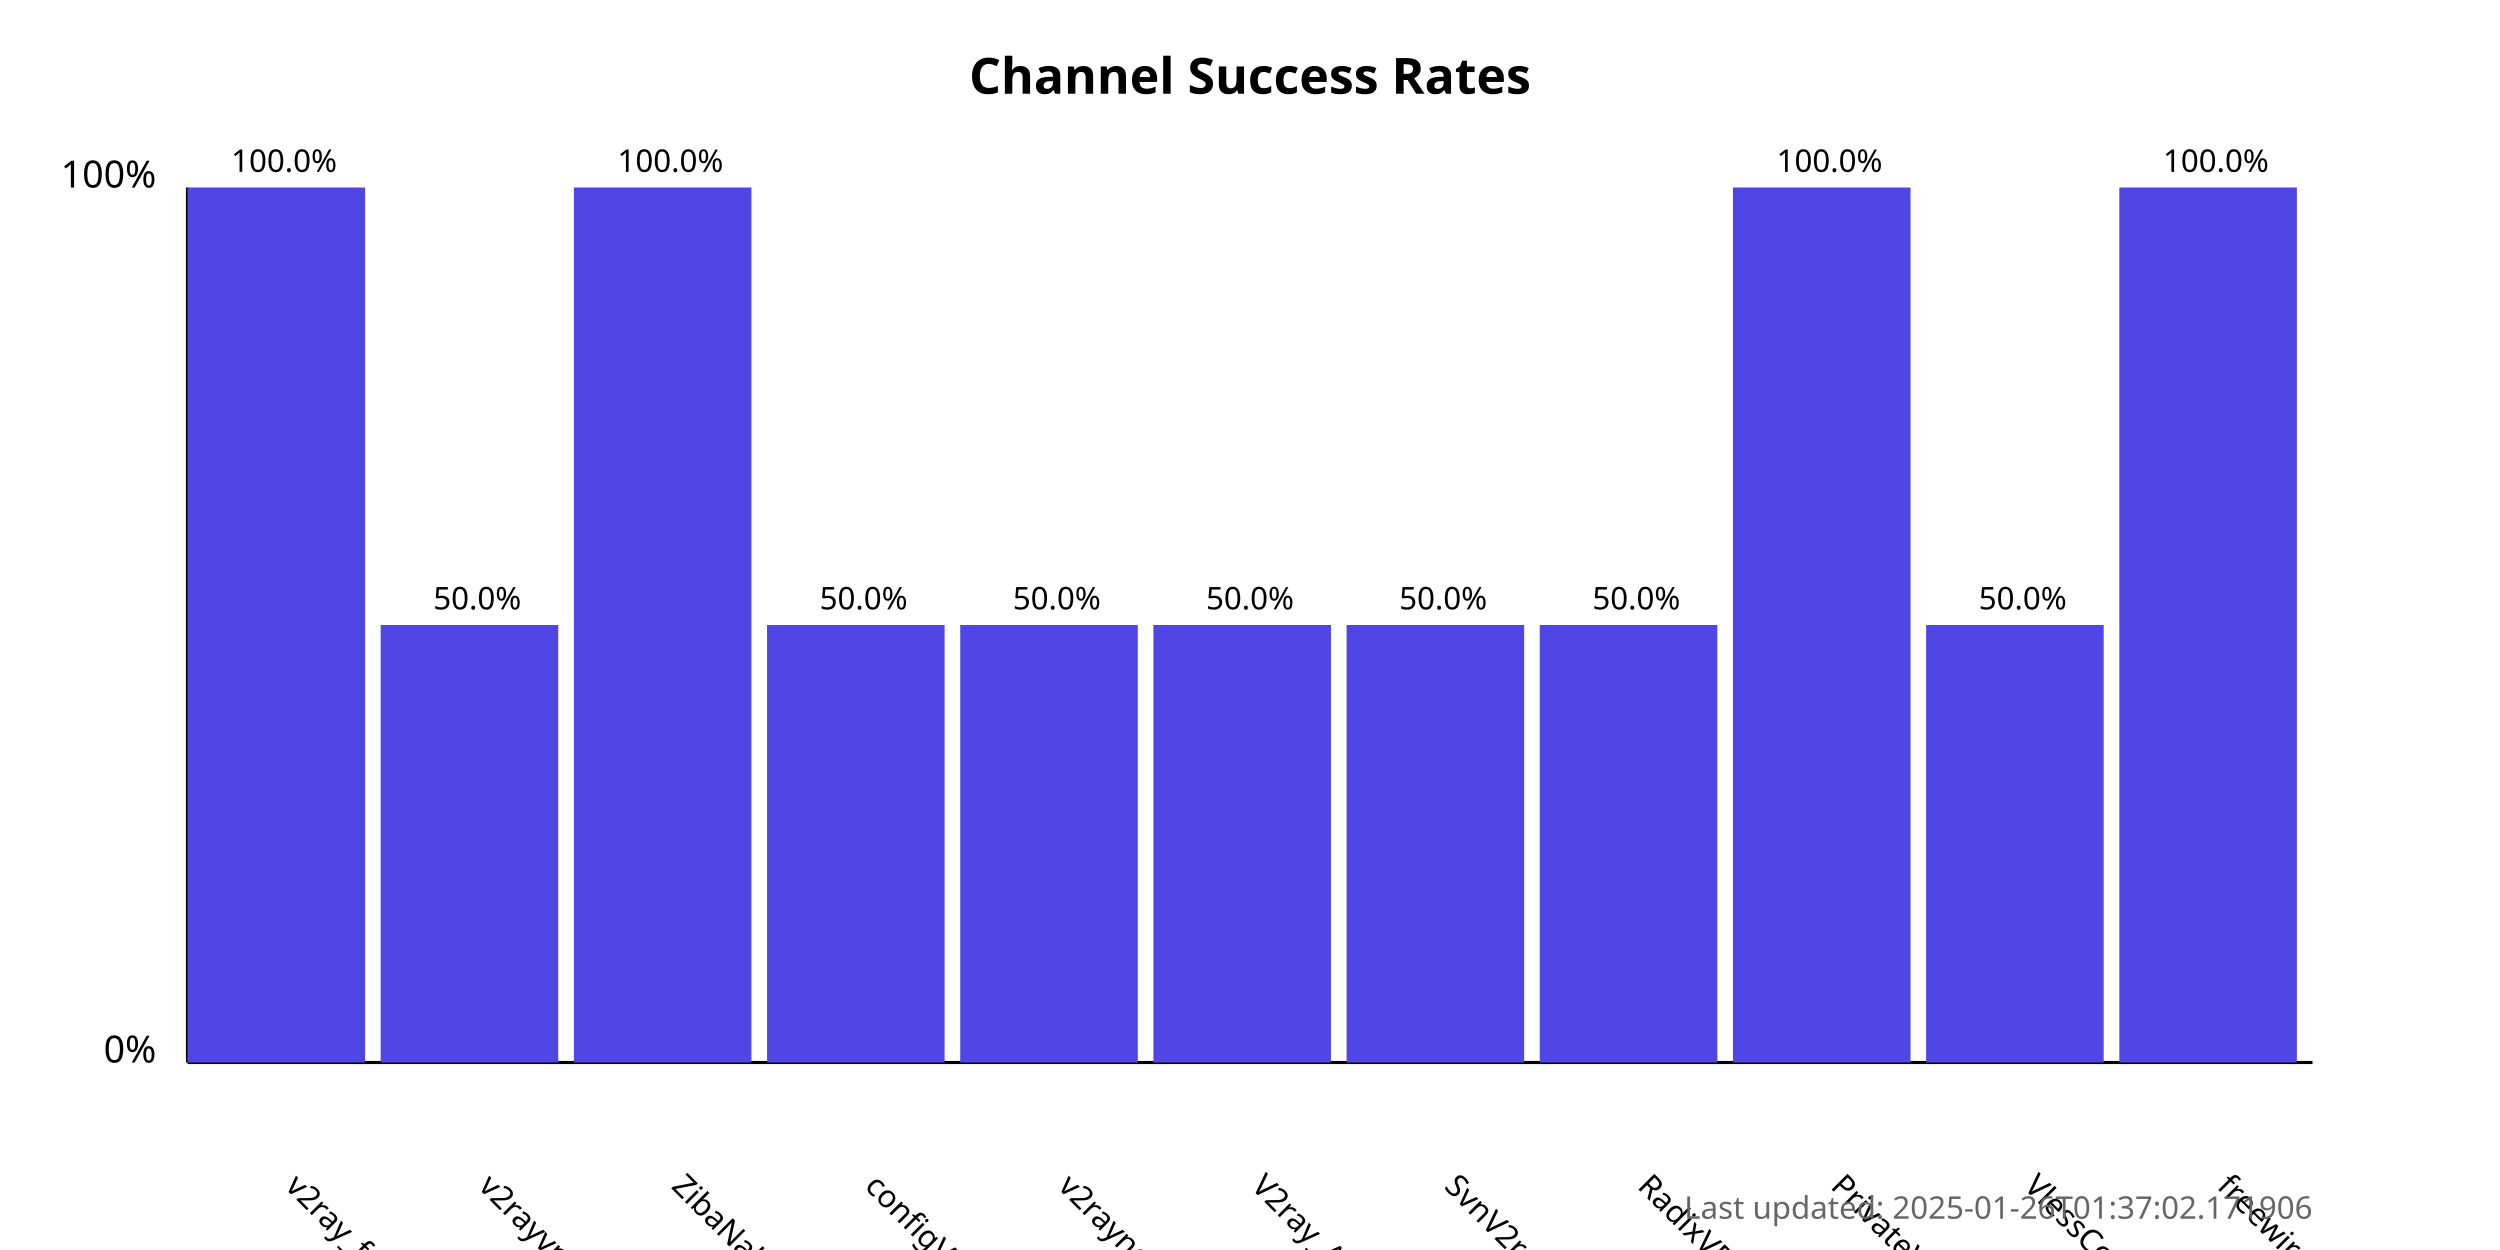
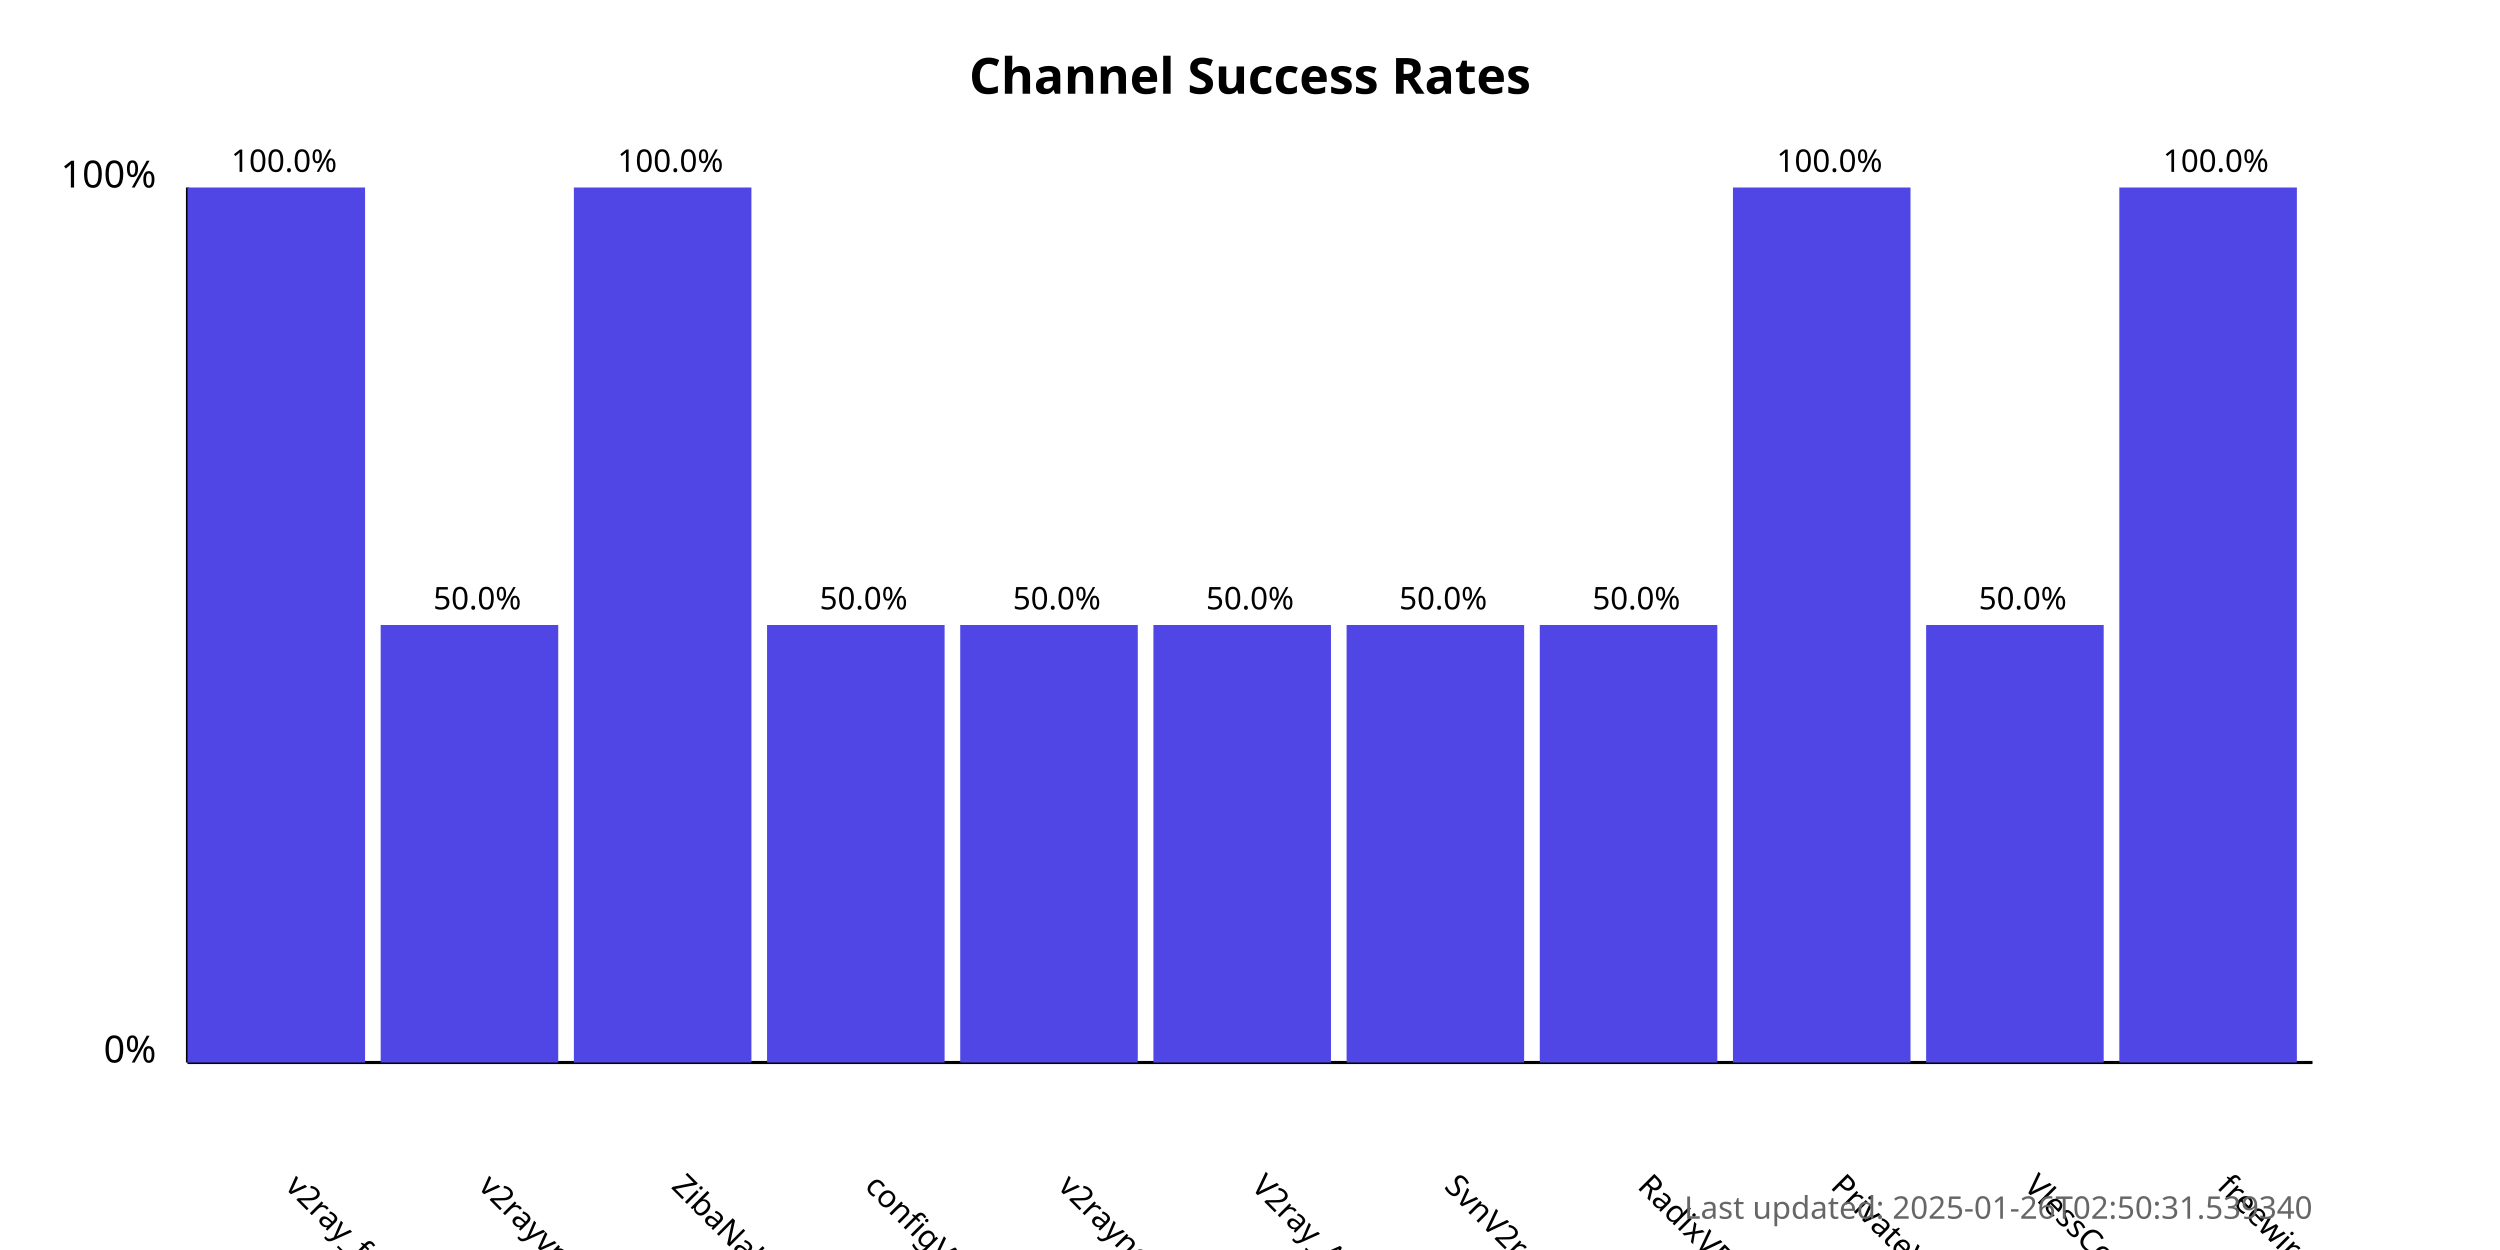
<svg xmlns="http://www.w3.org/2000/svg" width="800" height="400">
  <style>
            .chart-title { font: bold 16px sans-serif; }
            .axis-label { font: 12px sans-serif; }
            .tick-label { font: 10px sans-serif; }
            .bar { fill: #4f46e5; }
            .bar:hover { fill: #6366f1; }
            .timestamp { font: 10px sans-serif; fill: #666; }
        </style>
  <text x="400.0" y="30" text-anchor="middle" class="chart-title">
            Channel Success Rates
        </text>
  <line x1="60" y1="340" x2="60" y2="60" stroke="black" stroke-width="1" />
  <line x1="60" y1="340" x2="740" y2="340" stroke="black" stroke-width="1" />
  <text x="50" y="340" text-anchor="end" class="axis-label">0%</text>
  <text x="50" y="60" text-anchor="end" class="axis-label">100%</text>
  <g>
    <rect x="60" y="60.0" width="56.818" height="280.0" class="bar" />
    <text x="90.909" y="380" transform="rotate(45, 90.90909, 380)" text-anchor="start" class="tick-label">
                v2ray_free_conf
            </text>
    <text x="90.909" y="55.0" text-anchor="middle" class="tick-label">
                100.0%
            </text>
  </g>
  <g>
    <rect x="121.818" y="200.0" width="56.818" height="140.0" class="bar" />
    <text x="152.727" y="380" transform="rotate(45, 152.7273, 380)" text-anchor="start" class="tick-label">
                v2rayvpno
            </text>
    <text x="152.727" y="195.0" text-anchor="middle" class="tick-label">
                50.0%
            </text>
  </g>
  <g>
    <rect x="183.636" y="60.0" width="56.818" height="280.0" class="bar" />
    <text x="214.545" y="380" transform="rotate(45, 214.5455, 380)" text-anchor="start" class="tick-label">
                ZibaNabz
            </text>
    <text x="214.545" y="55.0" text-anchor="middle" class="tick-label">
                100.0%
            </text>
  </g>
  <g>
    <rect x="245.455" y="200.0" width="56.818" height="140.0" class="bar" />
    <text x="276.364" y="380" transform="rotate(45, 276.3636, 380)" text-anchor="start" class="tick-label">
                configV2rayForFree
            </text>
    <text x="276.364" y="195.0" text-anchor="middle" class="tick-label">
                50.0%
            </text>
  </g>
  <g>
    <rect x="307.273" y="200.0" width="56.818" height="140.0" class="bar" />
    <text x="338.182" y="380" transform="rotate(45, 338.1818, 380)" text-anchor="start" class="tick-label">
                v2rayngvpn
            </text>
    <text x="338.182" y="195.0" text-anchor="middle" class="tick-label">
                50.0%
            </text>
  </g>
  <g>
    <rect x="369.091" y="200.0" width="56.818" height="140.0" class="bar" />
    <text x="400.0" y="380" transform="rotate(45, 400.0, 380)" text-anchor="start" class="tick-label">
                V2ray_Alpha
            </text>
    <text x="400.0" y="195.0" text-anchor="middle" class="tick-label">
                50.0%
            </text>
  </g>
  <g>
    <rect x="430.909" y="200.0" width="56.818" height="140.0" class="bar" />
    <text x="461.818" y="380" transform="rotate(45, 461.8182, 380)" text-anchor="start" class="tick-label">
                SvnV2ray
            </text>
    <text x="461.818" y="195.0" text-anchor="middle" class="tick-label">
                50.0%
            </text>
  </g>
  <g>
    <rect x="492.727" y="200.0" width="56.818" height="140.0" class="bar" />
    <text x="523.636" y="380" transform="rotate(45, 523.6364, 380)" text-anchor="start" class="tick-label">
                RadixVPN
            </text>
    <text x="523.636" y="195.0" text-anchor="middle" class="tick-label">
                50.0%
            </text>
  </g>
  <g>
    <rect x="554.545" y="60.0" width="56.818" height="280.0" class="bar" />
    <text x="585.455" y="380" transform="rotate(45, 585.4545, 380)" text-anchor="start" class="tick-label">
                PrivateVPNs
            </text>
    <text x="585.455" y="55.0" text-anchor="middle" class="tick-label">
                100.0%
            </text>
  </g>
  <g>
    <rect x="616.364" y="200.0" width="56.818" height="140.0" class="bar" />
    <text x="647.273" y="380" transform="rotate(45, 647.2727, 380)" text-anchor="start" class="tick-label">
                VlessConfig
            </text>
    <text x="647.273" y="195.0" text-anchor="middle" class="tick-label">
                50.0%
            </text>
  </g>
  <g>
    <rect x="678.182" y="60.0" width="56.818" height="280.0" class="bar" />
    <text x="709.091" y="380" transform="rotate(45, 709.0909, 380)" text-anchor="start" class="tick-label">
                freewireguard
            </text>
    <text x="709.091" y="55.0" text-anchor="middle" class="tick-label">
                100.0%
            </text>
  </g>
  <text x="740" y="390" text-anchor="end" class="timestamp">
-             Last updated: 2025-01-26T01:37:02.171906
+             Last updated: 2025-01-26T02:50:31.539340
        </text>
</svg>
